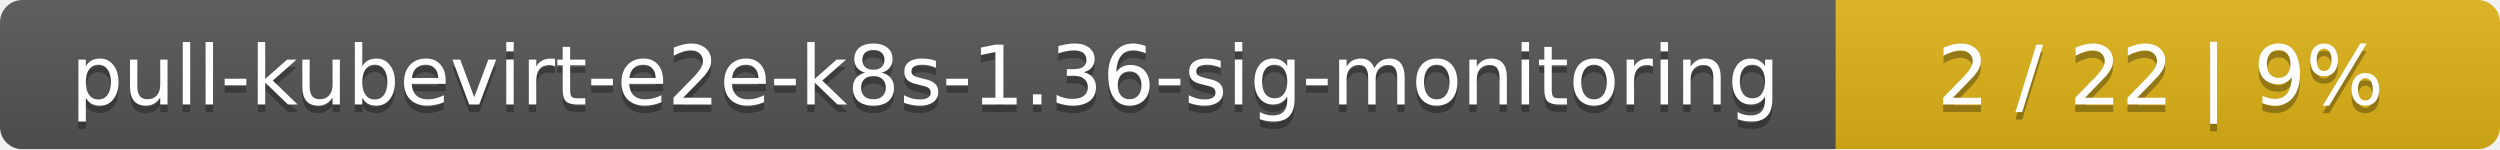
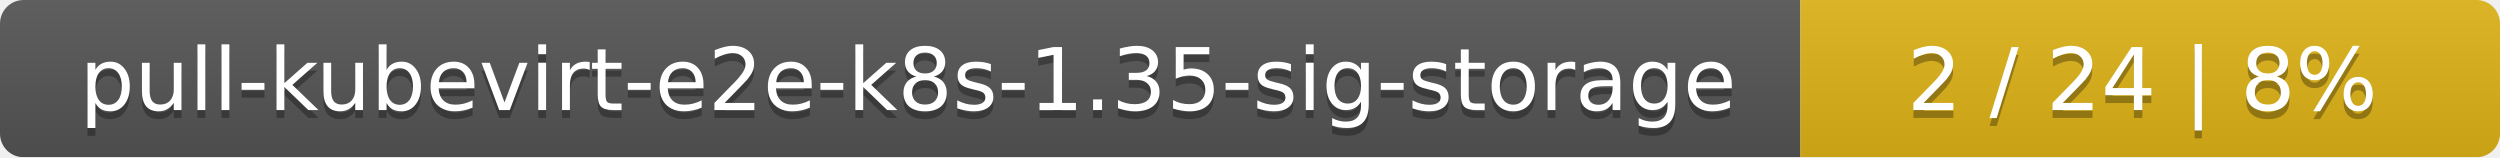
- <svg xmlns="http://www.w3.org/2000/svg" width="335" height="20">
+ <svg xmlns="http://www.w3.org/2000/svg" width="318" height="20">
  <linearGradient id="smooth" x2="0" y2="100%">
    <stop offset="0" stop-color="#bbb" stop-opacity=".1" />
    <stop offset="1" stop-opacity=".1" />
  </linearGradient>
  <mask id="round">
-     <rect width="335" height="20" rx="3" fill="#fff" />
+     <rect width="318" height="20" rx="3" fill="#fff" />
  </mask>
  <g mask="url(#round)">
-     <rect width="246" height="20" fill="#555" />
-     <rect x="246" width="89" height="20" fill="#dfb317" />
-     <rect width="335" height="20" fill="url(#smooth)" />
+     <rect width="229" height="20" fill="#555" />
+     <rect x="229" width="89" height="20" fill="#dfb317" />
+     <rect width="318" height="20" fill="url(#smooth)" />
  </g>
  <g fill="#fff" text-anchor="middle" font-family="DejaVu Sans,Verdana,Geneva,sans-serif" font-size="11">
-     <text x="124" y="15" fill="#010101" fill-opacity=".3">pull-kubevirt-e2e-k8s-1.36-sig-monitoring</text>
-     <text x="124" y="14">pull-kubevirt-e2e-k8s-1.36-sig-monitoring</text>
-     <text x="289.5" y="15" fill="#010101" fill-opacity=".3">2 / 22    |    9%</text>
-     <text x="289.5" y="14">2 / 22    |    9%</text>
+     <text x="115.5" y="15" fill="#010101" fill-opacity=".3">pull-kubevirt-e2e-k8s-1.35-sig-storage</text>
+     <text x="115.5" y="14">pull-kubevirt-e2e-k8s-1.35-sig-storage</text>
+     <text x="272.5" y="15" fill="#010101" fill-opacity=".3">2 / 24    |    8%</text>
+     <text x="272.5" y="14">2 / 24    |    8%</text>
  </g>
</svg>
